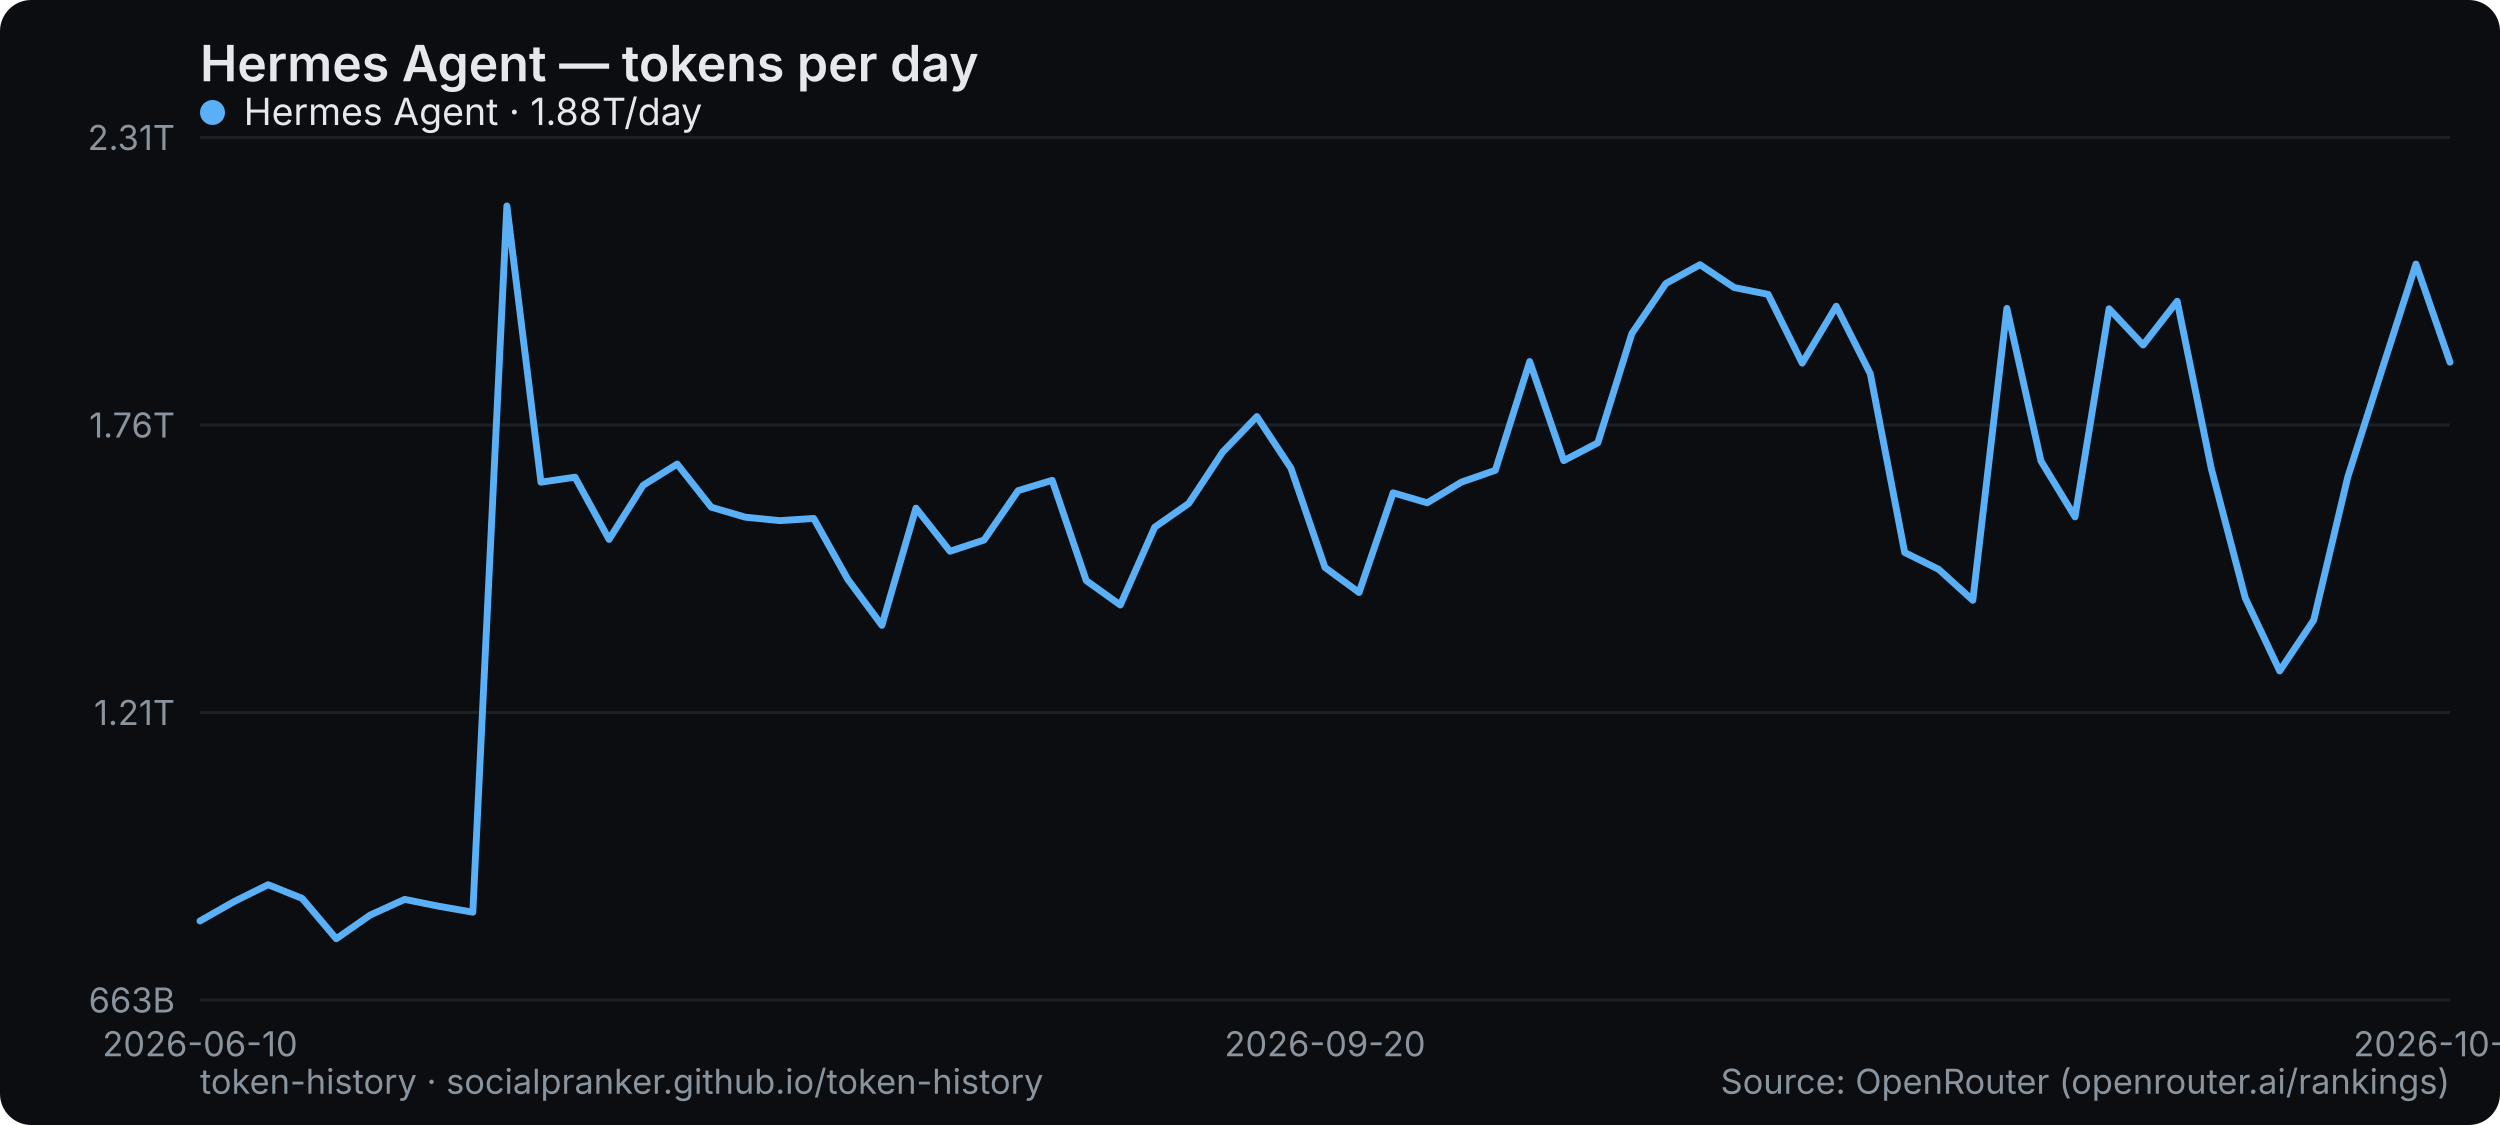
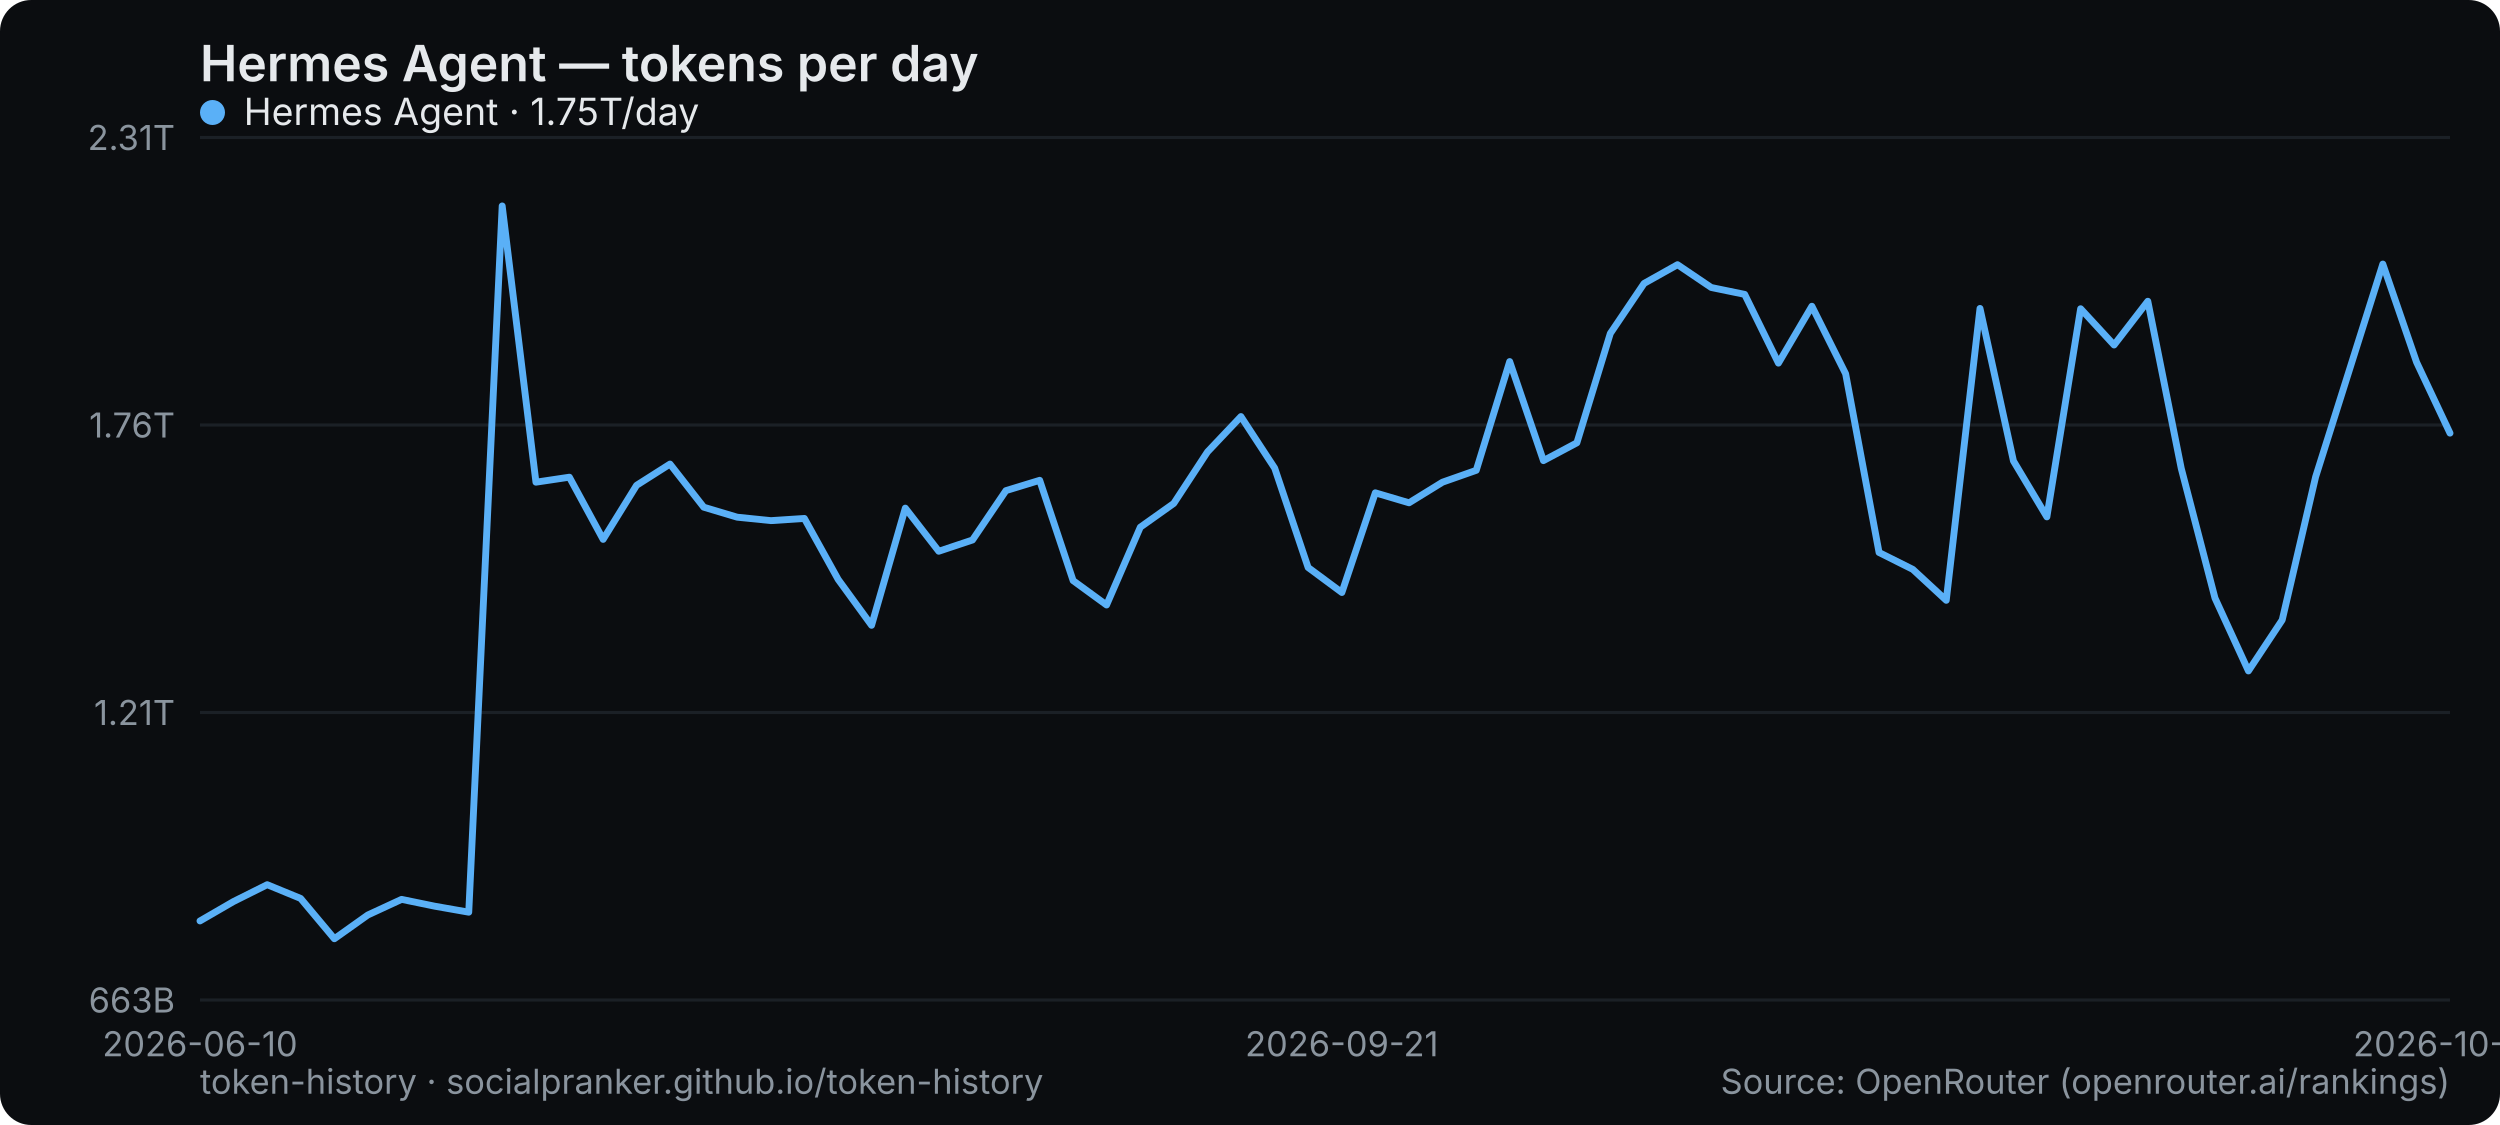
<svg xmlns="http://www.w3.org/2000/svg" width="800" height="360" viewBox="0 0 800 360" role="img" aria-label="Hermes Agent — tokens per day">
  <rect width="800" height="360" rx="10" fill="#0b0d10" />
  <text x="64" y="26" font-family="system-ui,-apple-system,Segoe UI,sans-serif" font-size="16" font-weight="600" fill="#e6e9ec">Hermes Agent — tokens per day</text>
  <line x1="64" y1="320" x2="784" y2="320" stroke="#1b2026" stroke-width="1" />
  <text x="56" y="324" text-anchor="end" font-family="system-ui,-apple-system,Segoe UI,sans-serif" font-size="11" fill="#8a949e">663B</text>
  <line x1="64" y1="228" x2="784" y2="228" stroke="#1b2026" stroke-width="1" />
  <text x="56" y="232" text-anchor="end" font-family="system-ui,-apple-system,Segoe UI,sans-serif" font-size="11" fill="#8a949e">1.21T</text>
  <line x1="64" y1="136" x2="784" y2="136" stroke="#1b2026" stroke-width="1" />
  <text x="56" y="140" text-anchor="end" font-family="system-ui,-apple-system,Segoe UI,sans-serif" font-size="11" fill="#8a949e">1.76T</text>
  <line x1="64" y1="44" x2="784" y2="44" stroke="#1b2026" stroke-width="1" />
  <text x="56" y="48" text-anchor="end" font-family="system-ui,-apple-system,Segoe UI,sans-serif" font-size="11" fill="#8a949e">2.31T</text>
  <text x="64" y="338" text-anchor="middle" font-family="system-ui,-apple-system,Segoe UI,sans-serif" font-size="11" fill="#8a949e">2026-06-10</text>
-   <text x="424" y="338" text-anchor="middle" font-family="system-ui,-apple-system,Segoe UI,sans-serif" font-size="11" fill="#8a949e">2026-09-20</text>
-   <text x="784" y="338" text-anchor="middle" font-family="system-ui,-apple-system,Segoe UI,sans-serif" font-size="11" fill="#8a949e">2026-10-23</text>
-   <polyline points="64.0,294.7 74.9,288.5 85.8,283.1 96.7,287.5 107.6,300.4 118.5,292.8 129.5,287.8 140.4,290.0 151.3,291.9 162.2,65.9 173.1,154.3 184.0,152.7 194.9,172.6 205.8,155.3 216.7,148.5 227.6,162.3 238.5,165.5 249.5,166.6 260.4,165.9 271.3,185.4 282.2,200.1 293.1,162.6 304.0,176.4 314.9,172.8 325.8,157.0 336.7,153.7 347.6,185.8 358.5,193.6 369.5,168.7 380.4,161.1 391.3,144.6 402.2,133.3 413.1,149.8 424.0,181.6 434.9,189.6 445.8,157.7 456.7,160.9 467.6,154.3 478.5,150.5 489.5,115.7 500.4,147.4 511.3,141.7 522.2,106.7 533.1,90.7 544.0,84.7 554.9,92.0 565.8,94.2 576.7,116.2 587.6,98.0 598.5,119.6 609.5,176.8 620.4,182.2 631.3,192.1 642.2,98.7 653.1,147.5 664.0,165.4 674.9,98.8 685.8,110.4 696.7,96.4 707.6,149.9 718.5,191.4 729.5,214.7 740.4,198.4 751.3,152.6 762.2,118.4 773.1,84.5 784.0,115.9" fill="none" stroke="#5ab0f7" stroke-width="2.2" stroke-linejoin="round" stroke-linecap="round" />
+   <text x="429.373" y="338" text-anchor="middle" font-family="system-ui,-apple-system,Segoe UI,sans-serif" font-size="11" fill="#8a949e">2026-09-21</text>
+   <text x="784" y="338" text-anchor="middle" font-family="system-ui,-apple-system,Segoe UI,sans-serif" font-size="11" fill="#8a949e">2026-10-24</text>
+   <polyline points="64.0,294.7 74.7,288.5 85.5,283.1 96.2,287.5 107.0,300.4 117.7,292.8 128.5,287.8 139.2,290.0 150.0,291.9 160.7,65.9 171.5,154.3 182.2,152.7 193.0,172.6 203.7,155.3 214.4,148.5 225.2,162.3 235.9,165.5 246.7,166.6 257.4,165.9 268.2,185.4 278.9,200.1 289.7,162.6 300.4,176.4 311.2,172.8 321.9,157.0 332.7,153.7 343.4,185.8 354.1,193.6 364.9,168.7 375.6,161.1 386.4,144.6 397.1,133.3 407.9,149.8 418.6,181.6 429.4,189.6 440.1,157.7 450.9,160.9 461.6,154.3 472.4,150.5 483.1,115.7 493.9,147.4 504.6,141.7 515.3,106.7 526.1,90.7 536.8,84.7 547.6,92.0 558.3,94.2 569.1,116.2 579.8,98.0 590.6,119.6 601.3,176.8 612.1,182.2 622.8,192.1 633.6,98.7 644.3,147.5 655.0,165.4 665.8,98.8 676.5,110.4 687.3,96.4 698.0,149.9 708.8,191.4 719.5,214.7 730.3,198.4 741.0,152.6 751.8,118.4 762.5,84.5 773.3,115.9 784.0,138.6" fill="none" stroke="#5ab0f7" stroke-width="2.2" stroke-linejoin="round" stroke-linecap="round" />
  <g font-family="system-ui,-apple-system,Segoe UI,sans-serif" font-size="12">
    <circle cx="68" cy="36" r="4" fill="#5ab0f7" />
-     <text x="78" y="40" fill="#e6e9ec">Hermes Agent · 1.88T/day</text>
+     <text x="78" y="40" fill="#e6e9ec">Hermes Agent · 1.75T/day</text>
  </g>
  <text x="64" y="350" font-family="system-ui,-apple-system,Segoe UI,sans-serif" font-size="11" fill="#8a949e">token-history · socialpranker.github.io/token-history</text>
  <text x="784" y="350" text-anchor="end" font-family="system-ui,-apple-system,Segoe UI,sans-serif" font-size="11" fill="#8a949e">Source: OpenRouter (openrouter.ai/rankings)</text>
</svg>
